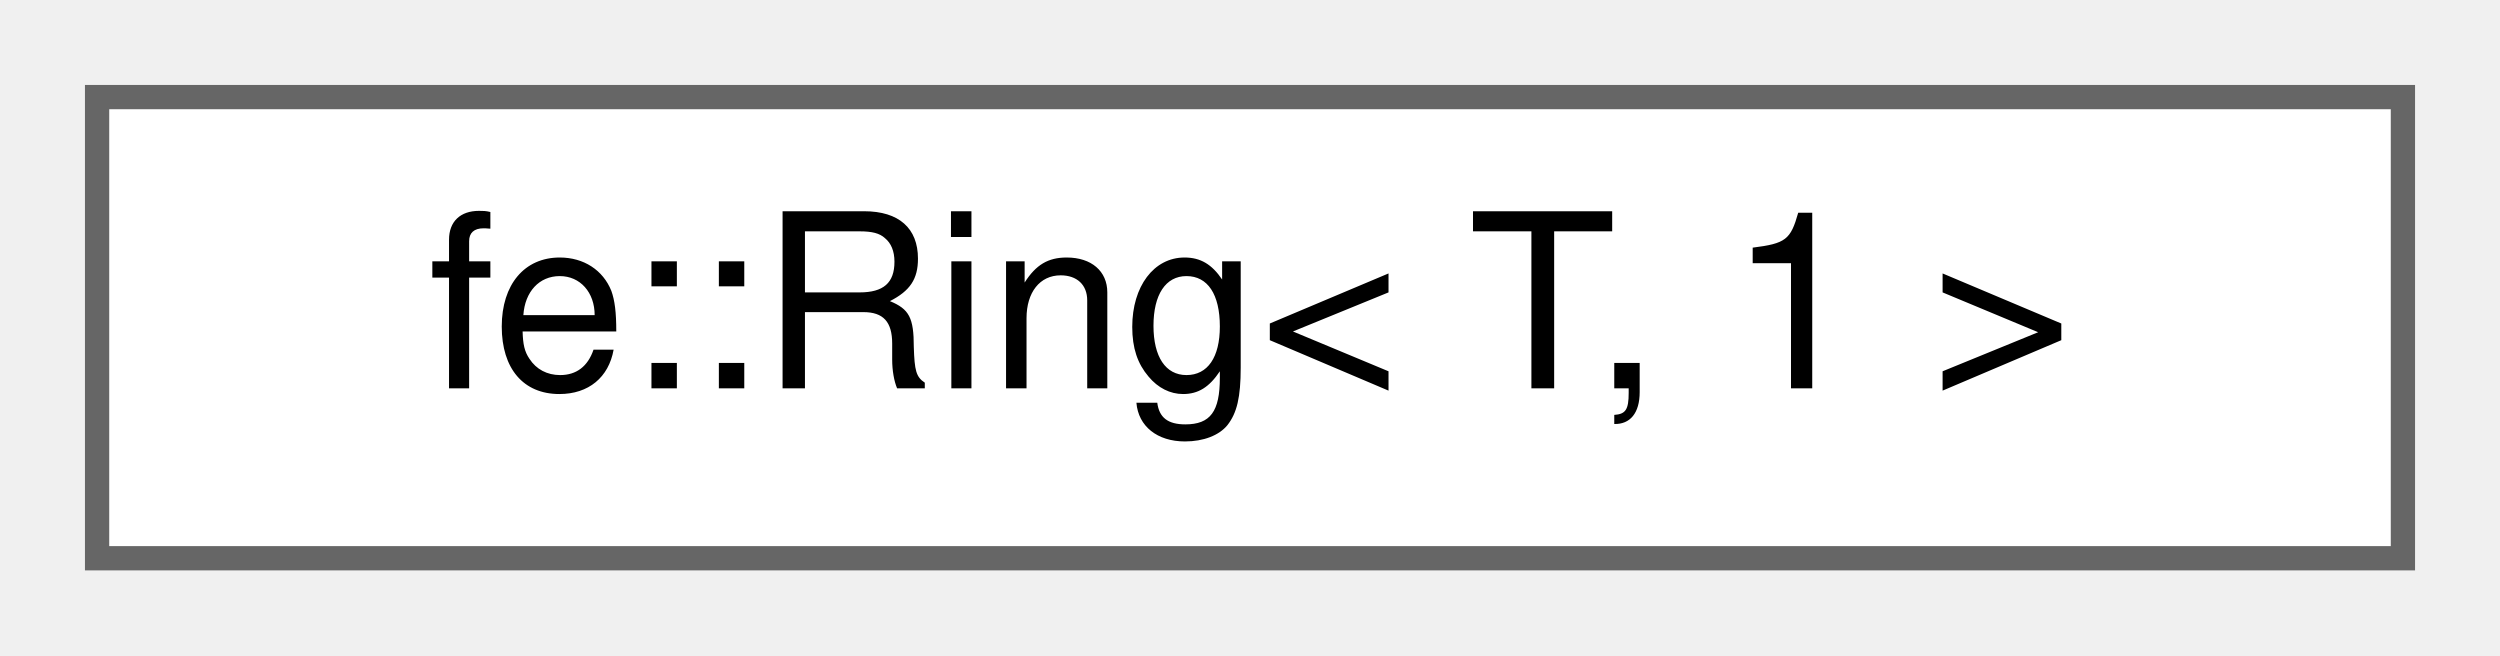
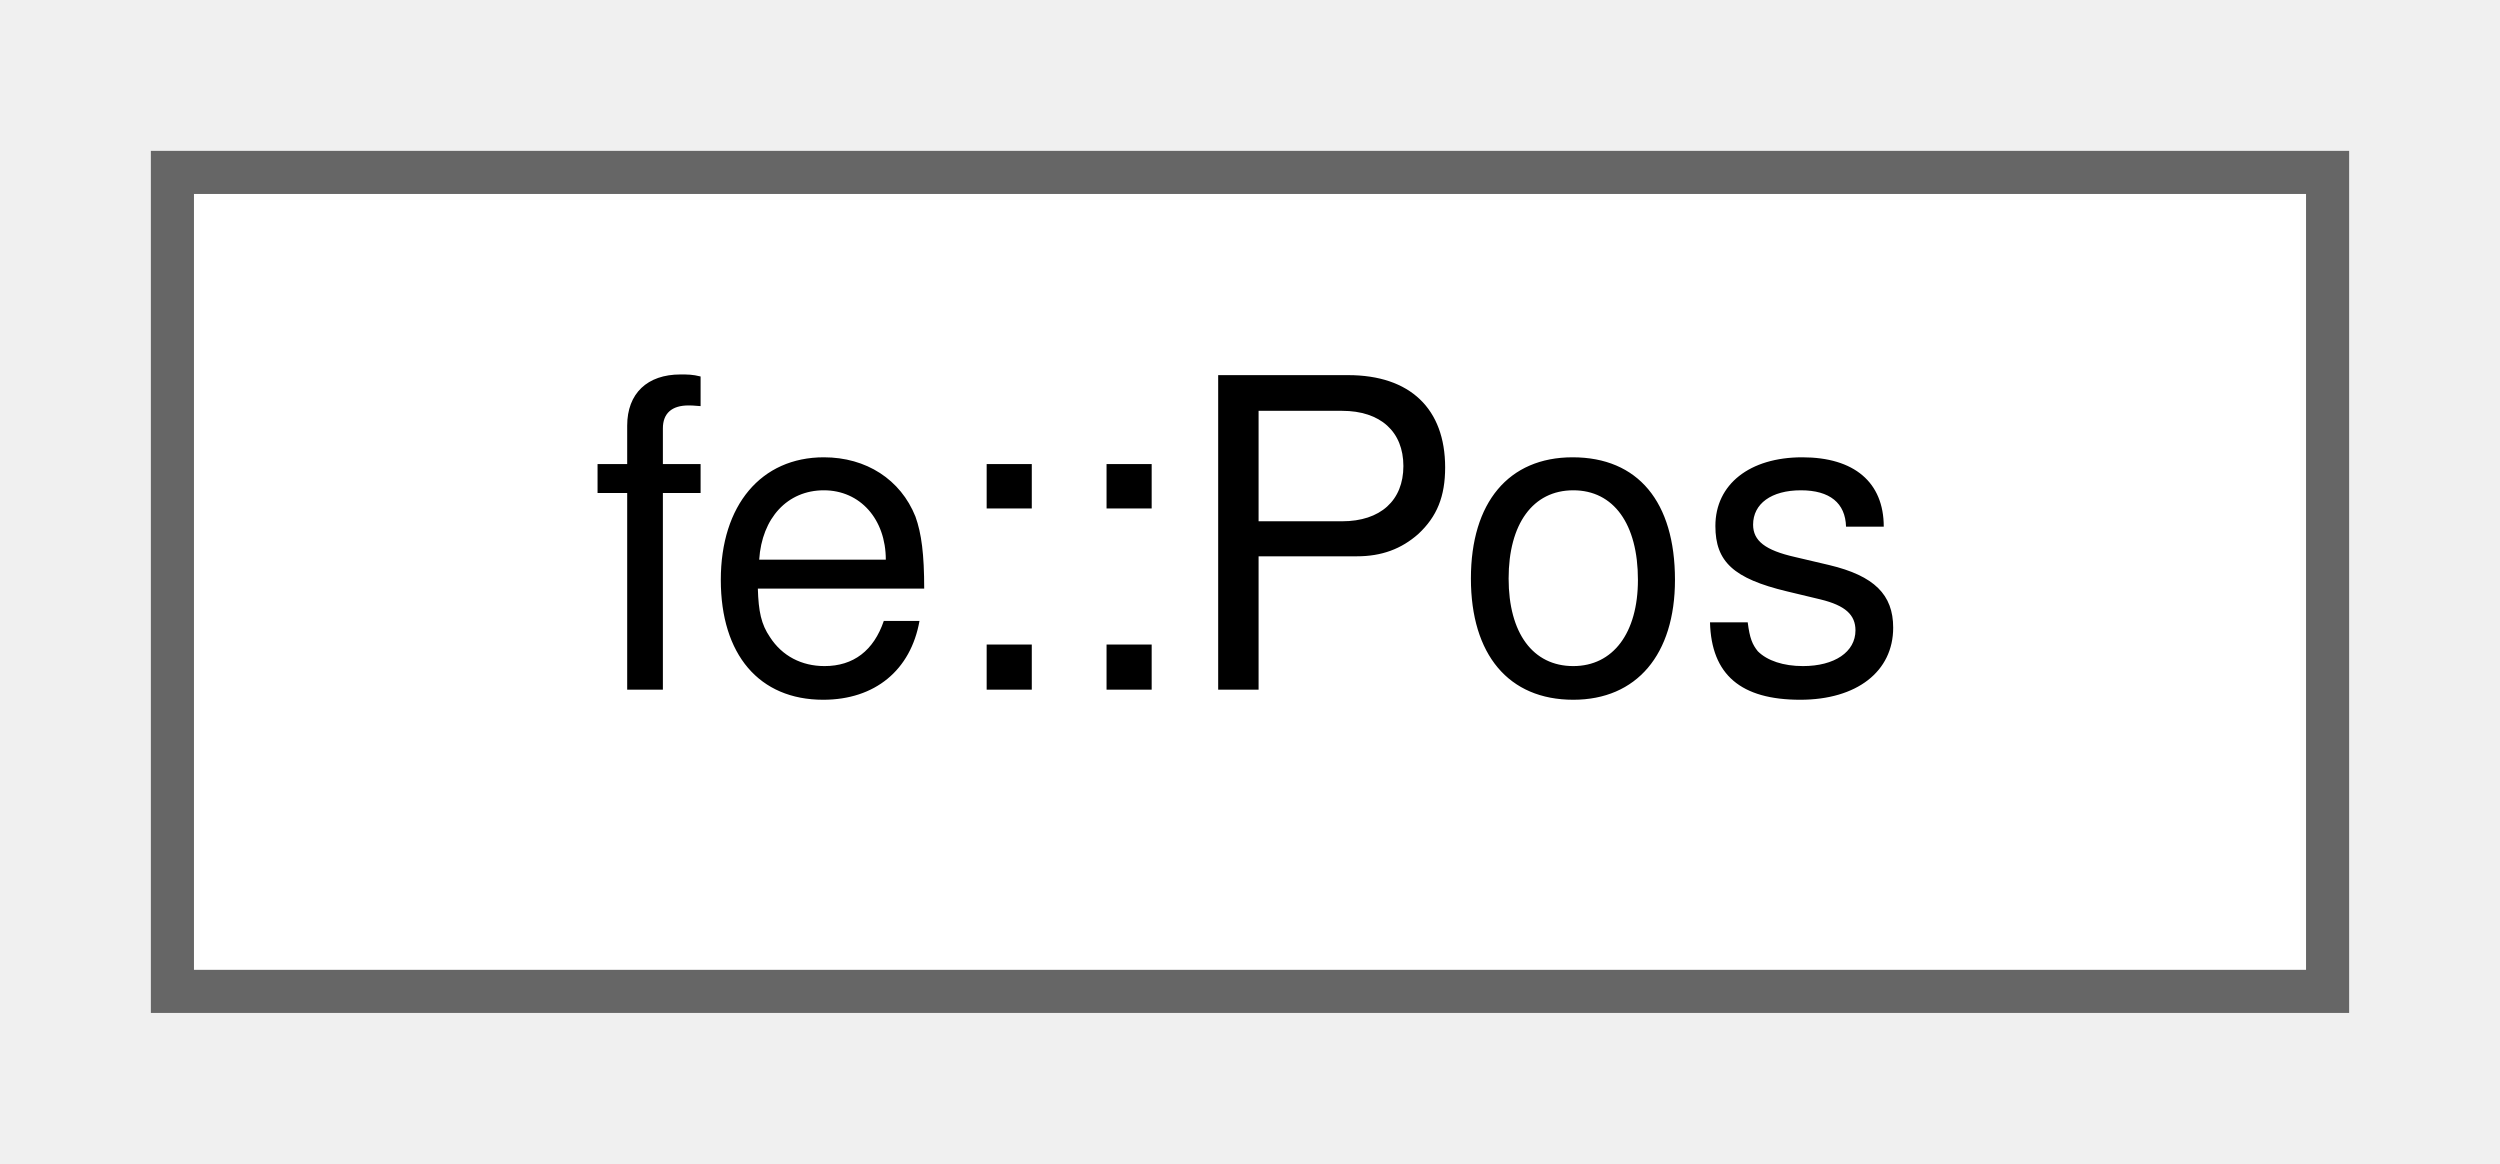
- <svg xmlns="http://www.w3.org/2000/svg" xmlns:xlink="http://www.w3.org/1999/xlink" width="103pt" height="27pt" viewBox="0.00 0.00 103.00 27.00">
+ <svg xmlns="http://www.w3.org/2000/svg" xmlns:xlink="http://www.w3.org/1999/xlink" width="58pt" height="27pt" viewBox="0.00 0.00 58.00 27.00">
  <g id="graph0" class="graph" transform="scale(1 1) rotate(0) translate(4 23)">
    <g id="Node000000" class="node">
      <g id="a_Node000000">
-         <a xlink:href="classfe_1_1Ring_3_01T_00_011_01_4.html" target="_top" xlink:title="Specialization if N == 1 - doesn't need a ring.">
-           <polygon fill="white" stroke="#666666" points="95,-19 0,-19 0,0 95,0 95,-19" />
-           <text text-anchor="middle" x="47.5" y="-7" font-family="Helvetica,sans-Serif" font-size="10.00">fe::Ring&lt; T, 1 &gt;</text>
+         <a xlink:href="structfe_1_1Pos.html" target="_top" xlink:title="Position in a source file; pass around as value.">
+           <polygon fill="white" stroke="#666666" points="50,-19 0,-19 0,0 50,0 50,-19" />
+           <text text-anchor="middle" x="25" y="-7" font-family="Helvetica,sans-Serif" font-size="10.00">fe::Pos</text>
        </a>
      </g>
    </g>
  </g>
</svg>
